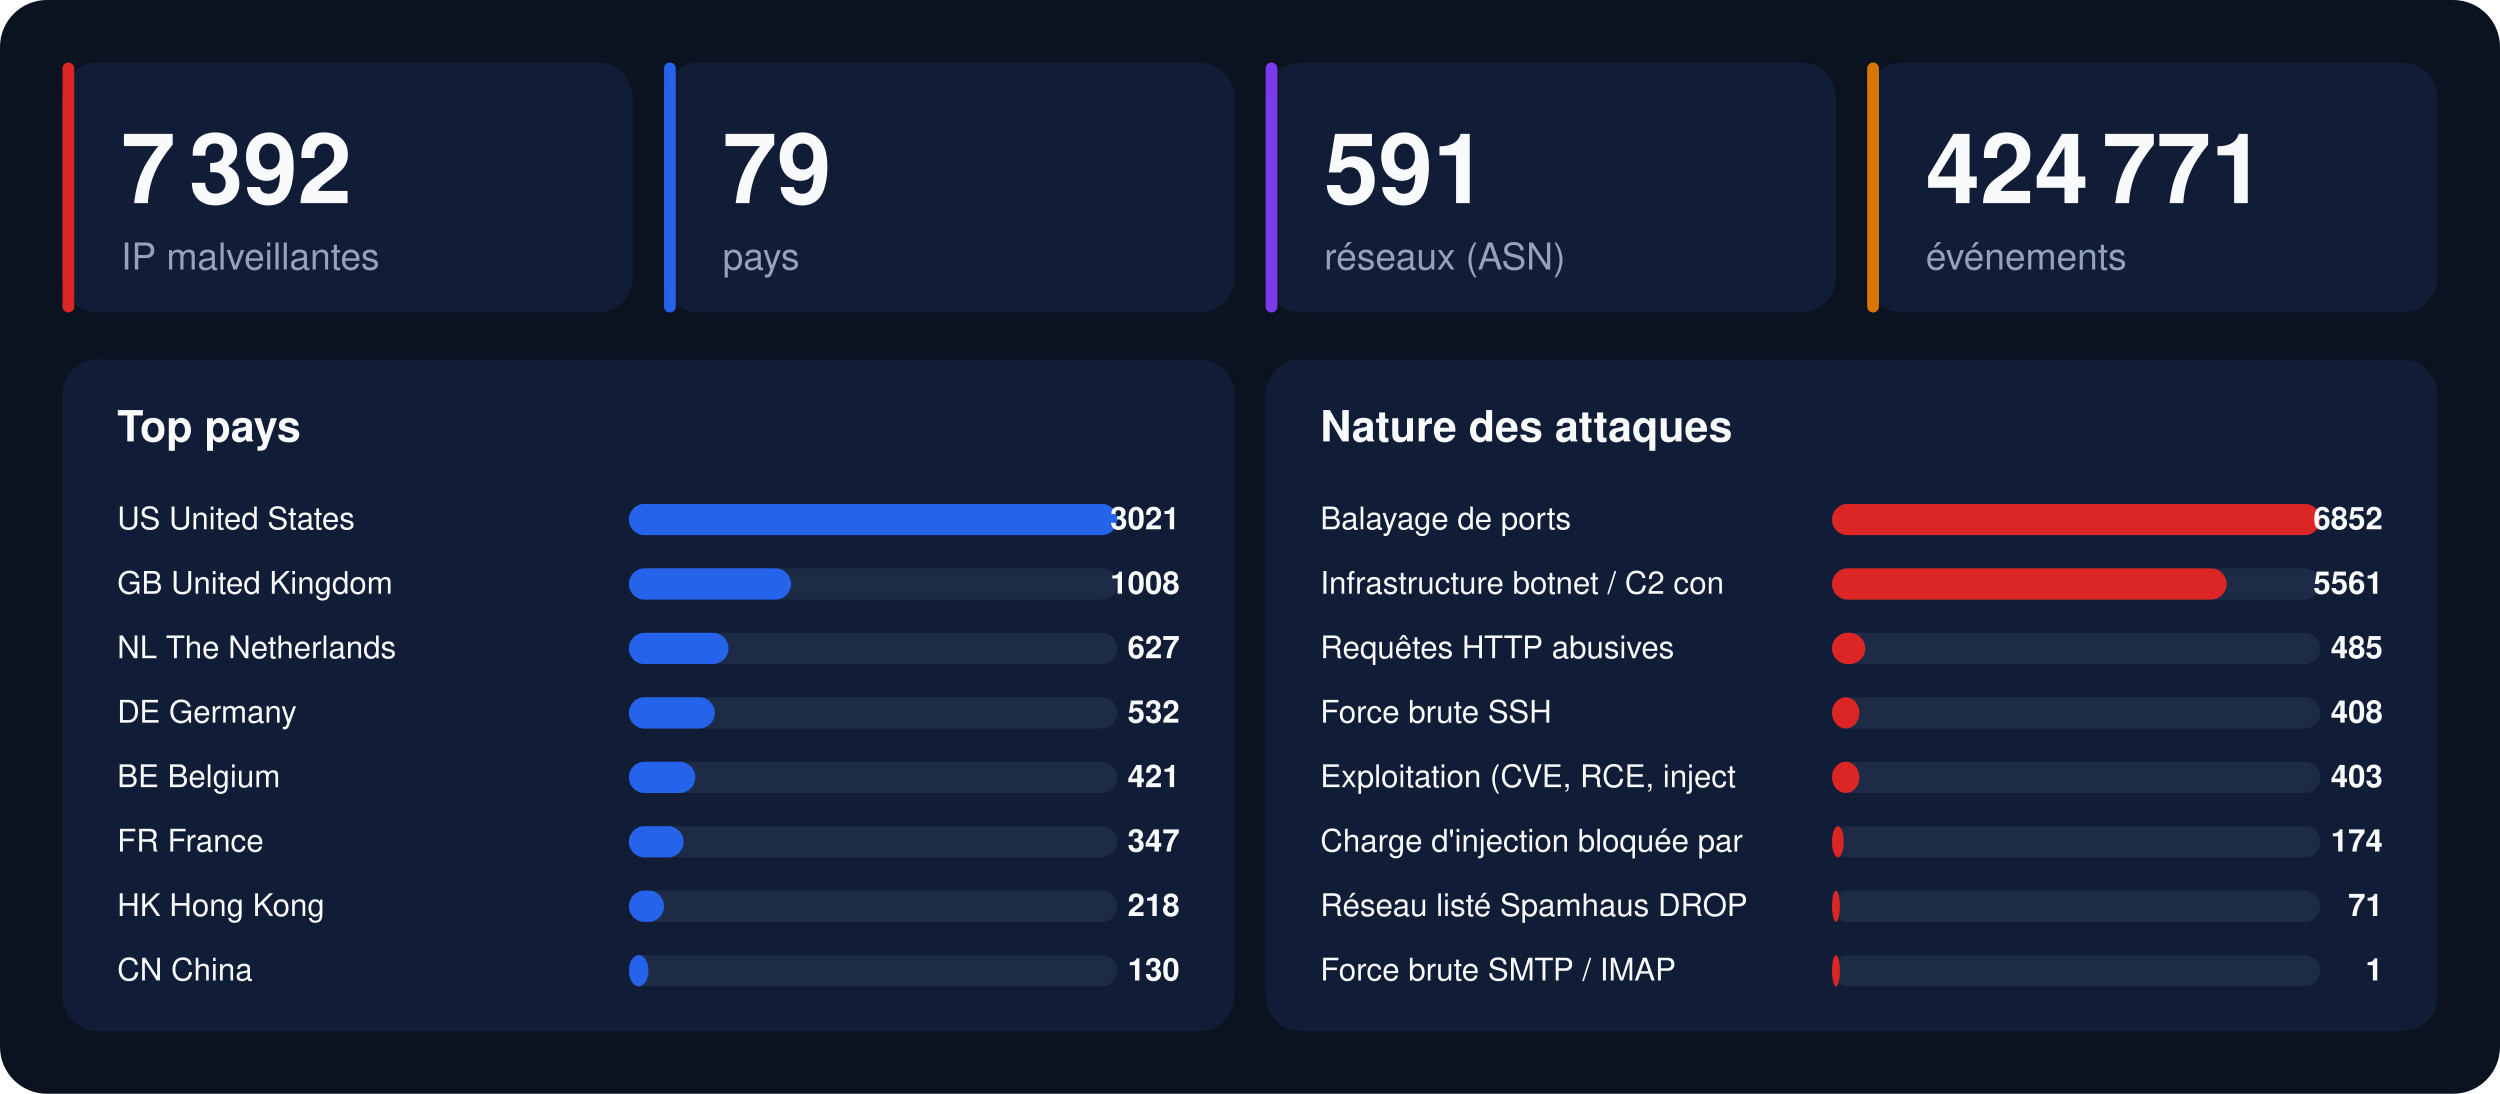
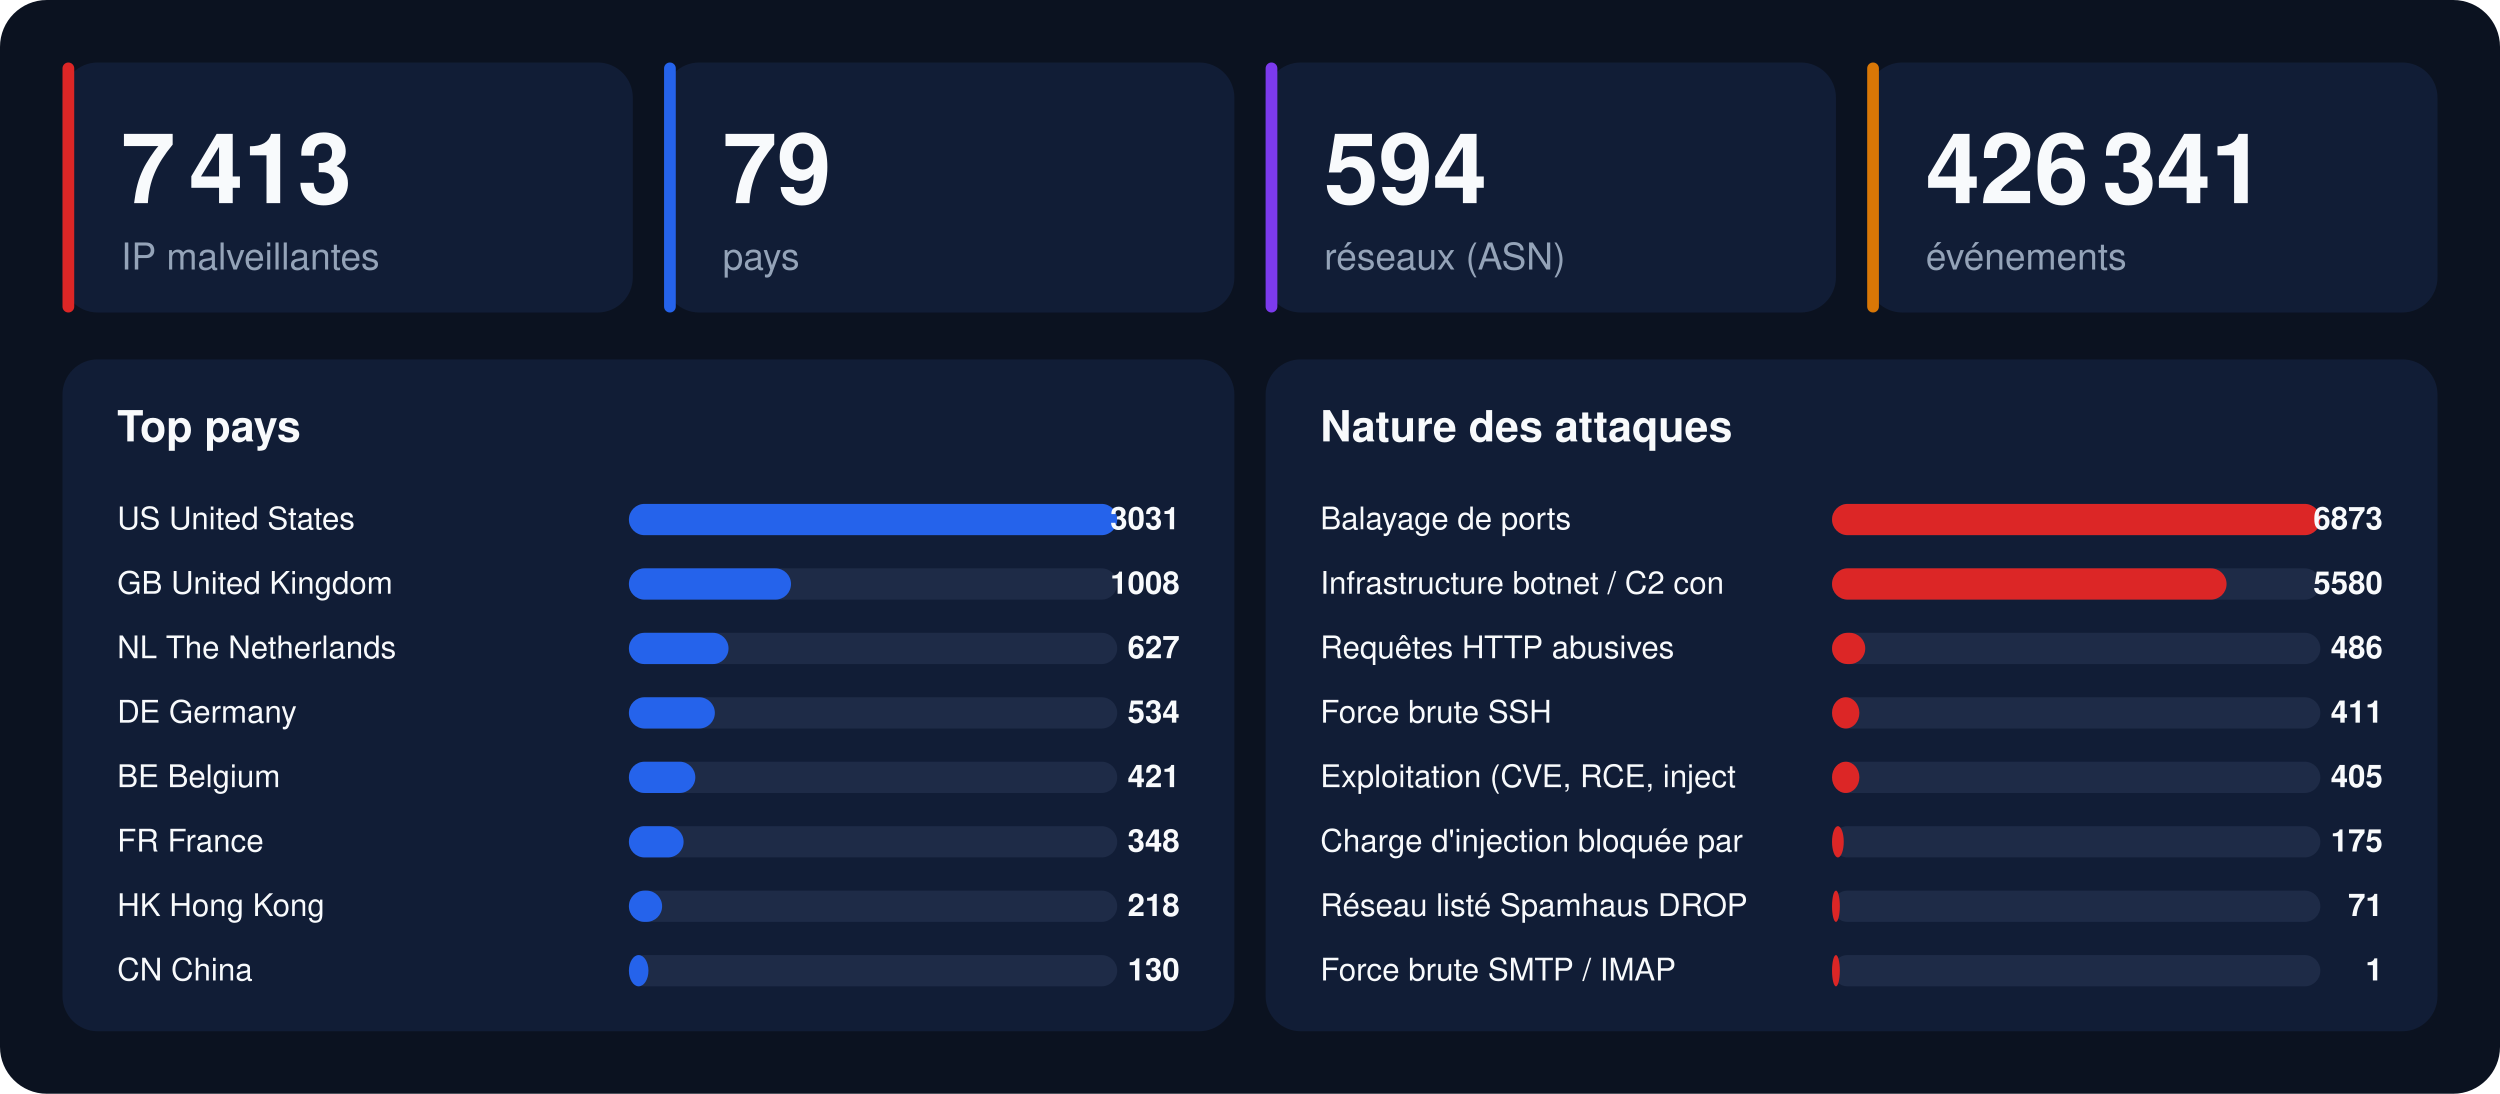
<svg xmlns="http://www.w3.org/2000/svg" width="1280" height="560" viewBox="0 0 1280 560" font-family="-apple-system,BlinkMacSystemFont,'Segoe UI',Helvetica,Arial,sans-serif">
  <rect width="1280" height="560" rx="24" fill="#0b1220" />
  <rect x="32" y="32" width="292" height="128" rx="18" fill="#111d36" />
  <rect x="32" y="32" width="6" height="128" rx="3" fill="#dc2626" />
-   <text x="62" y="104" font-size="50" font-weight="800" fill="#f8fafc">7 392</text>
+   <text x="62" y="104" font-size="50" font-weight="800" fill="#f8fafc">7 413</text>
  <text x="62" y="138" font-size="19" fill="#94a3b8">IP malveillantes</text>
  <rect x="340" y="32" width="292" height="128" rx="18" fill="#111d36" />
  <rect x="340" y="32" width="6" height="128" rx="3" fill="#2563eb" />
  <text x="370" y="104" font-size="50" font-weight="800" fill="#f8fafc">79</text>
  <text x="370" y="138" font-size="19" fill="#94a3b8">pays</text>
  <rect x="648" y="32" width="292" height="128" rx="18" fill="#111d36" />
  <rect x="648" y="32" width="6" height="128" rx="3" fill="#7c3aed" />
-   <text x="678" y="104" font-size="50" font-weight="800" fill="#f8fafc">591</text>
+   <text x="678" y="104" font-size="50" font-weight="800" fill="#f8fafc">594</text>
  <text x="678" y="138" font-size="19" fill="#94a3b8">réseaux (ASN)</text>
  <rect x="956" y="32" width="292" height="128" rx="18" fill="#111d36" />
  <rect x="956" y="32" width="6" height="128" rx="3" fill="#d97706" />
-   <text x="986" y="104" font-size="50" font-weight="800" fill="#f8fafc">424 771</text>
+   <text x="986" y="104" font-size="50" font-weight="800" fill="#f8fafc">426 341</text>
  <text x="986" y="138" font-size="19" fill="#94a3b8">événements</text>
  <rect x="32" y="184" width="600" height="344" rx="18" fill="#111d36" />
  <text x="60" y="226" font-size="22" font-weight="700" fill="#f8fafc">Top pays</text>
  <text x="60" y="271" font-size="16" fill="#f8fafc">US  United States</text>
  <rect x="322" y="258" width="250" height="16" rx="8" fill="#1e2b47" />
  <rect x="322" y="258" width="250" height="16" rx="8" fill="#2563eb" />
-   <text x="604" y="271" font-size="16" font-weight="700" text-anchor="end" fill="#f8fafc">3021</text>
+   <text x="604" y="271" font-size="16" font-weight="700" text-anchor="end" fill="#f8fafc">3031</text>
  <text x="60" y="304" font-size="16" fill="#f8fafc">GB  United Kingdom</text>
  <rect x="322" y="291" width="250" height="16" rx="8" fill="#1e2b47" />
  <rect x="322" y="291" width="83" height="16" rx="8" fill="#2563eb" />
  <text x="604" y="304" font-size="16" font-weight="700" text-anchor="end" fill="#f8fafc">1008</text>
  <text x="60" y="337" font-size="16" fill="#f8fafc">NL  The Netherlands</text>
  <rect x="322" y="324" width="250" height="16" rx="8" fill="#1e2b47" />
  <rect x="322" y="324" width="51" height="16" rx="8" fill="#2563eb" />
  <text x="604" y="337" font-size="16" font-weight="700" text-anchor="end" fill="#f8fafc">627</text>
  <text x="60" y="370" font-size="16" fill="#f8fafc">DE  Germany</text>
  <rect x="322" y="357" width="250" height="16" rx="8" fill="#1e2b47" />
  <rect x="322" y="357" width="44" height="16" rx="8" fill="#2563eb" />
-   <text x="604" y="370" font-size="16" font-weight="700" text-anchor="end" fill="#f8fafc">532</text>
+   <text x="604" y="370" font-size="16" font-weight="700" text-anchor="end" fill="#f8fafc">534</text>
  <text x="60" y="403" font-size="16" fill="#f8fafc">BE  Belgium</text>
  <rect x="322" y="390" width="250" height="16" rx="8" fill="#1e2b47" />
  <rect x="322" y="390" width="34" height="16" rx="8" fill="#2563eb" />
  <text x="604" y="403" font-size="16" font-weight="700" text-anchor="end" fill="#f8fafc">421</text>
  <text x="60" y="436" font-size="16" fill="#f8fafc">FR  France</text>
  <rect x="322" y="423" width="250" height="16" rx="8" fill="#1e2b47" />
  <rect x="322" y="423" width="28" height="16" rx="8" fill="#2563eb" />
-   <text x="604" y="436" font-size="16" font-weight="700" text-anchor="end" fill="#f8fafc">347</text>
+   <text x="604" y="436" font-size="16" font-weight="700" text-anchor="end" fill="#f8fafc">348</text>
  <text x="60" y="469" font-size="16" fill="#f8fafc">HK  Hong Kong</text>
  <rect x="322" y="456" width="250" height="16" rx="8" fill="#1e2b47" />
-   <rect x="322" y="456" width="18" height="16" rx="8" fill="#2563eb" />
+   <rect x="322" y="456" width="17" height="16" rx="8" fill="#2563eb" />
  <text x="604" y="469" font-size="16" font-weight="700" text-anchor="end" fill="#f8fafc">218</text>
  <text x="60" y="502" font-size="16" fill="#f8fafc">CN  China</text>
  <rect x="322" y="489" width="250" height="16" rx="8" fill="#1e2b47" />
  <rect x="322" y="489" width="10" height="16" rx="8" fill="#2563eb" />
  <text x="604" y="502" font-size="16" font-weight="700" text-anchor="end" fill="#f8fafc">130</text>
  <rect x="648" y="184" width="600" height="344" rx="18" fill="#111d36" />
  <text x="676" y="226" font-size="22" font-weight="700" fill="#f8fafc">Nature des attaques</text>
  <text x="676" y="271" font-size="16" fill="#f8fafc">Balayage de ports</text>
  <rect x="938" y="258" width="250" height="16" rx="8" fill="#1e2b47" />
  <rect x="938" y="258" width="250" height="16" rx="8" fill="#dc2626" />
-   <text x="1220" y="271" font-size="16" font-weight="700" text-anchor="end" fill="#f8fafc">6852</text>
+   <text x="1220" y="271" font-size="16" font-weight="700" text-anchor="end" fill="#f8fafc">6873</text>
  <text x="676" y="304" font-size="16" fill="#f8fafc">Infrastructure botnet / C2 con</text>
  <rect x="938" y="291" width="250" height="16" rx="8" fill="#1e2b47" />
  <rect x="938" y="291" width="202" height="16" rx="8" fill="#dc2626" />
-   <text x="1220" y="304" font-size="16" font-weight="700" text-anchor="end" fill="#f8fafc">5561</text>
+   <text x="1220" y="304" font-size="16" font-weight="700" text-anchor="end" fill="#f8fafc">5580</text>
  <text x="676" y="337" font-size="16" fill="#f8fafc">Requêtes HTTP abusives</text>
  <rect x="938" y="324" width="250" height="16" rx="8" fill="#1e2b47" />
  <rect x="938" y="324" width="17" height="16" rx="8" fill="#dc2626" />
-   <text x="1220" y="337" font-size="16" font-weight="700" text-anchor="end" fill="#f8fafc">485</text>
+   <text x="1220" y="337" font-size="16" font-weight="700" text-anchor="end" fill="#f8fafc">486</text>
  <text x="676" y="370" font-size="16" fill="#f8fafc">Force brute SSH</text>
  <rect x="938" y="357" width="250" height="16" rx="8" fill="#1e2b47" />
  <rect x="938" y="357" width="14" height="16" rx="8" fill="#dc2626" />
-   <text x="1220" y="370" font-size="16" font-weight="700" text-anchor="end" fill="#f8fafc">408</text>
+   <text x="1220" y="370" font-size="16" font-weight="700" text-anchor="end" fill="#f8fafc">411</text>
  <text x="676" y="403" font-size="16" fill="#f8fafc">Exploitation (CVE, RCE, inject</text>
  <rect x="938" y="390" width="250" height="16" rx="8" fill="#1e2b47" />
  <rect x="938" y="390" width="14" height="16" rx="8" fill="#dc2626" />
-   <text x="1220" y="403" font-size="16" font-weight="700" text-anchor="end" fill="#f8fafc">403</text>
+   <text x="1220" y="403" font-size="16" font-weight="700" text-anchor="end" fill="#f8fafc">405</text>
  <text x="676" y="436" font-size="16" fill="#f8fafc">Charge d'injection bloquée par</text>
  <rect x="938" y="423" width="250" height="16" rx="8" fill="#1e2b47" />
  <rect x="938" y="423" width="6" height="16" rx="8" fill="#dc2626" />
-   <text x="1220" y="436" font-size="16" font-weight="700" text-anchor="end" fill="#f8fafc">174</text>
+   <text x="1220" y="436" font-size="16" font-weight="700" text-anchor="end" fill="#f8fafc">175</text>
  <text x="676" y="469" font-size="16" fill="#f8fafc">Réseau listé Spamhaus DROP</text>
  <rect x="938" y="456" width="250" height="16" rx="8" fill="#1e2b47" />
  <rect x="938" y="456" width="4" height="16" rx="8" fill="#dc2626" />
  <text x="1220" y="469" font-size="16" font-weight="700" text-anchor="end" fill="#f8fafc">71</text>
  <text x="676" y="502" font-size="16" fill="#f8fafc">Force brute SMTP / IMAP</text>
  <rect x="938" y="489" width="250" height="16" rx="8" fill="#1e2b47" />
  <rect x="938" y="489" width="4" height="16" rx="8" fill="#dc2626" />
  <text x="1220" y="502" font-size="16" font-weight="700" text-anchor="end" fill="#f8fafc">1</text>
</svg>
